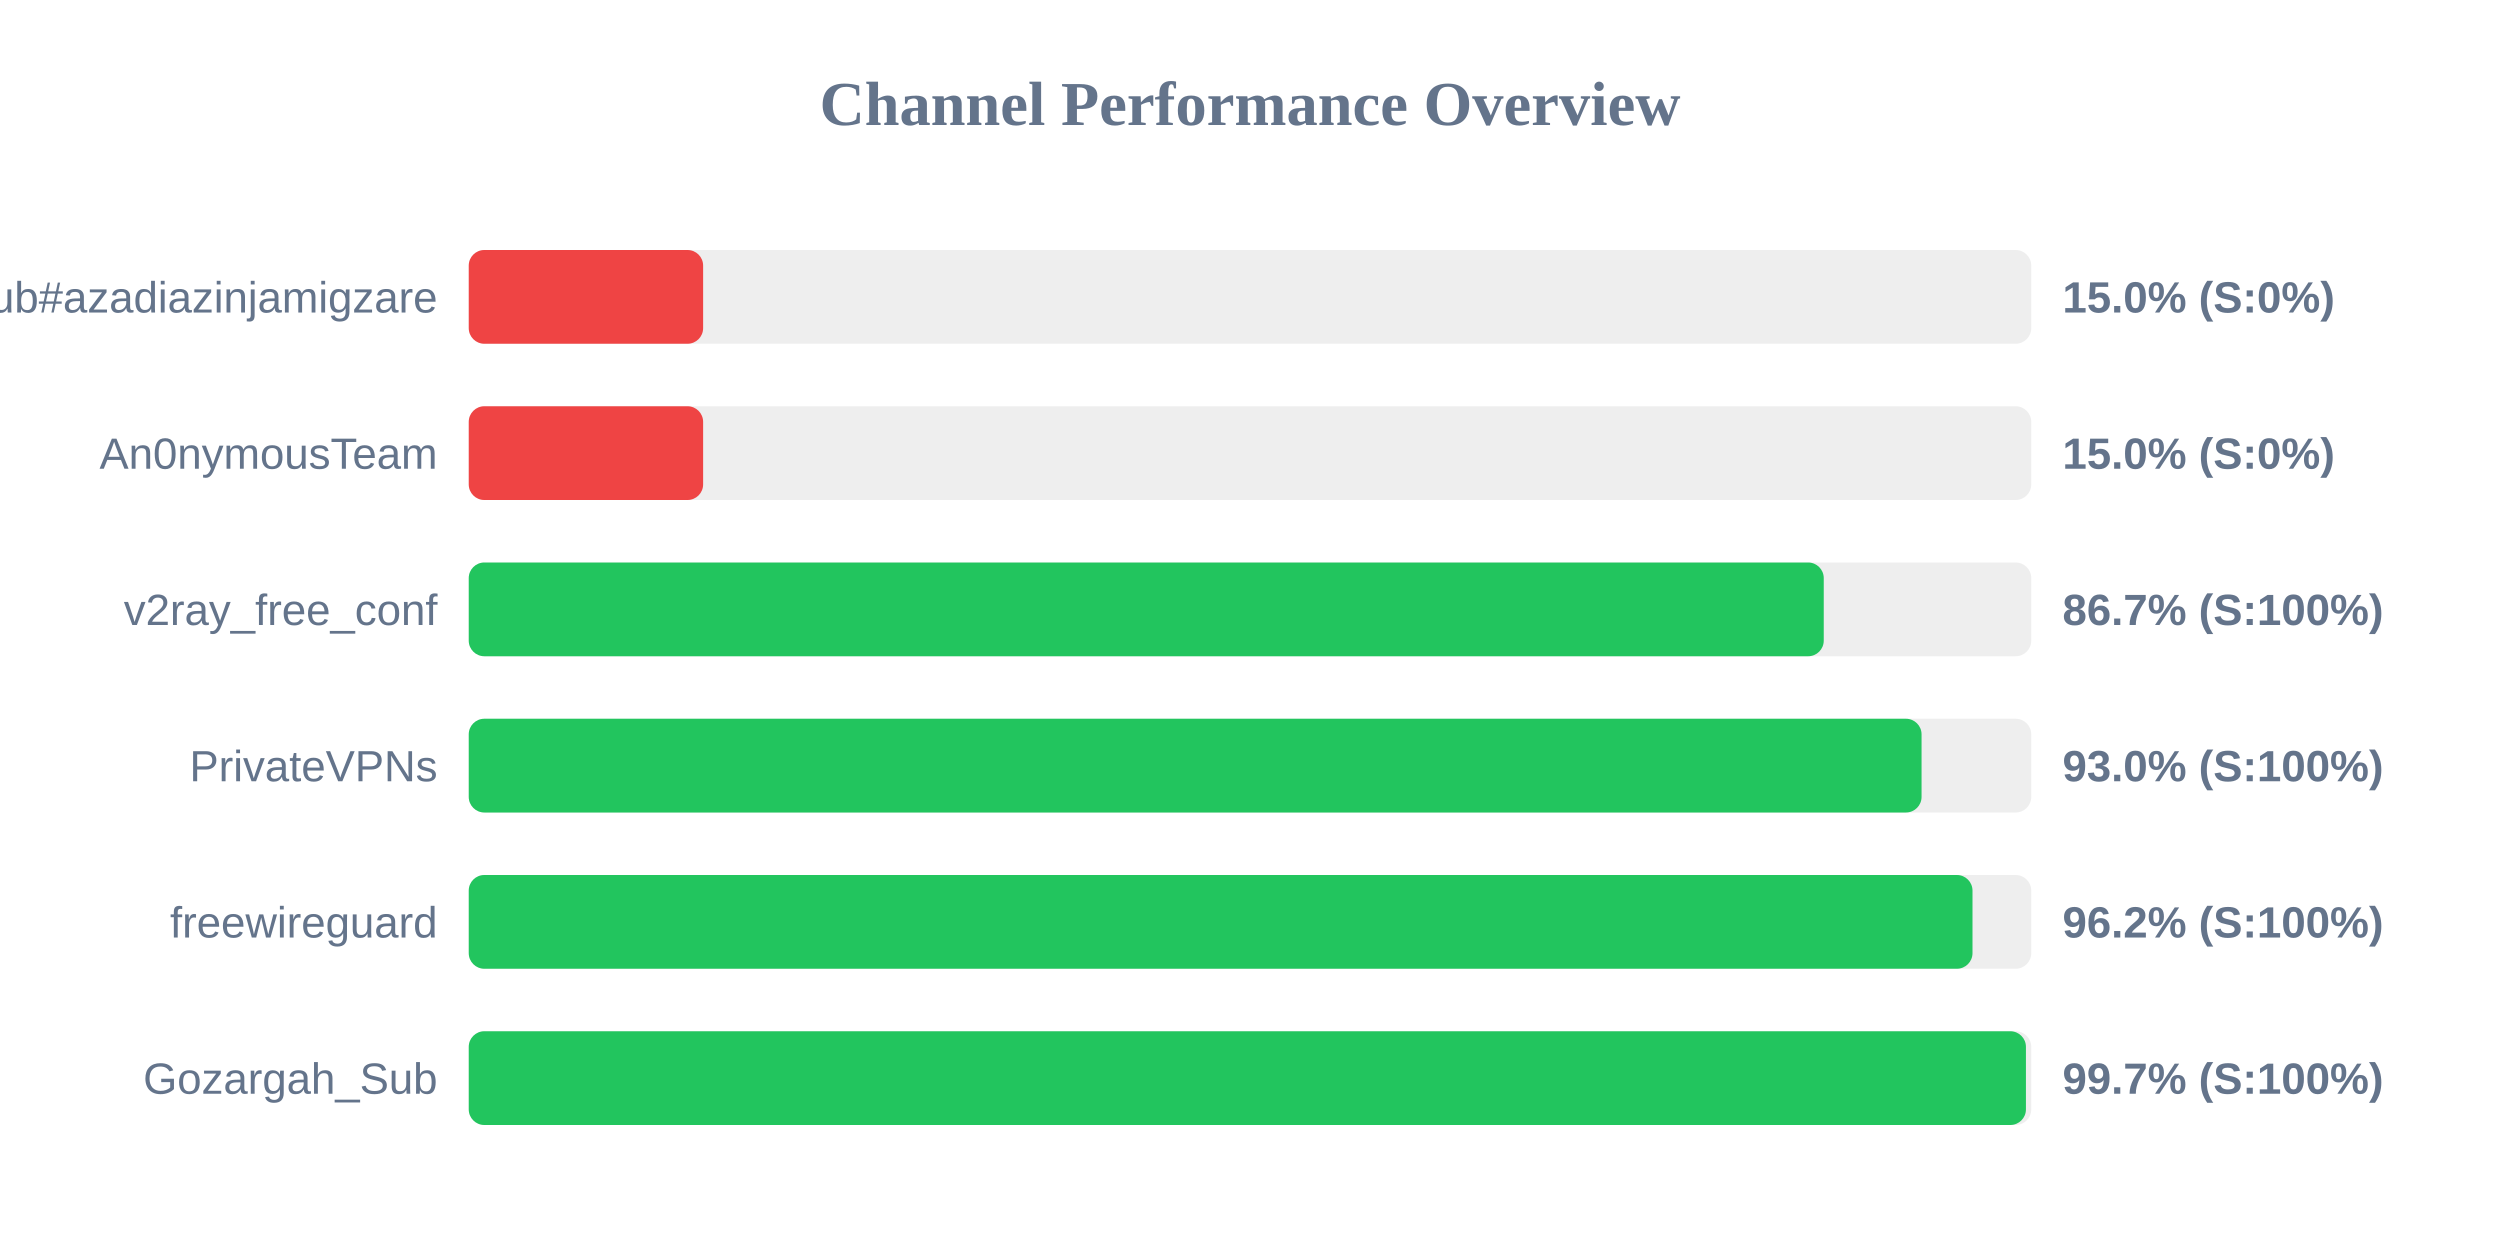
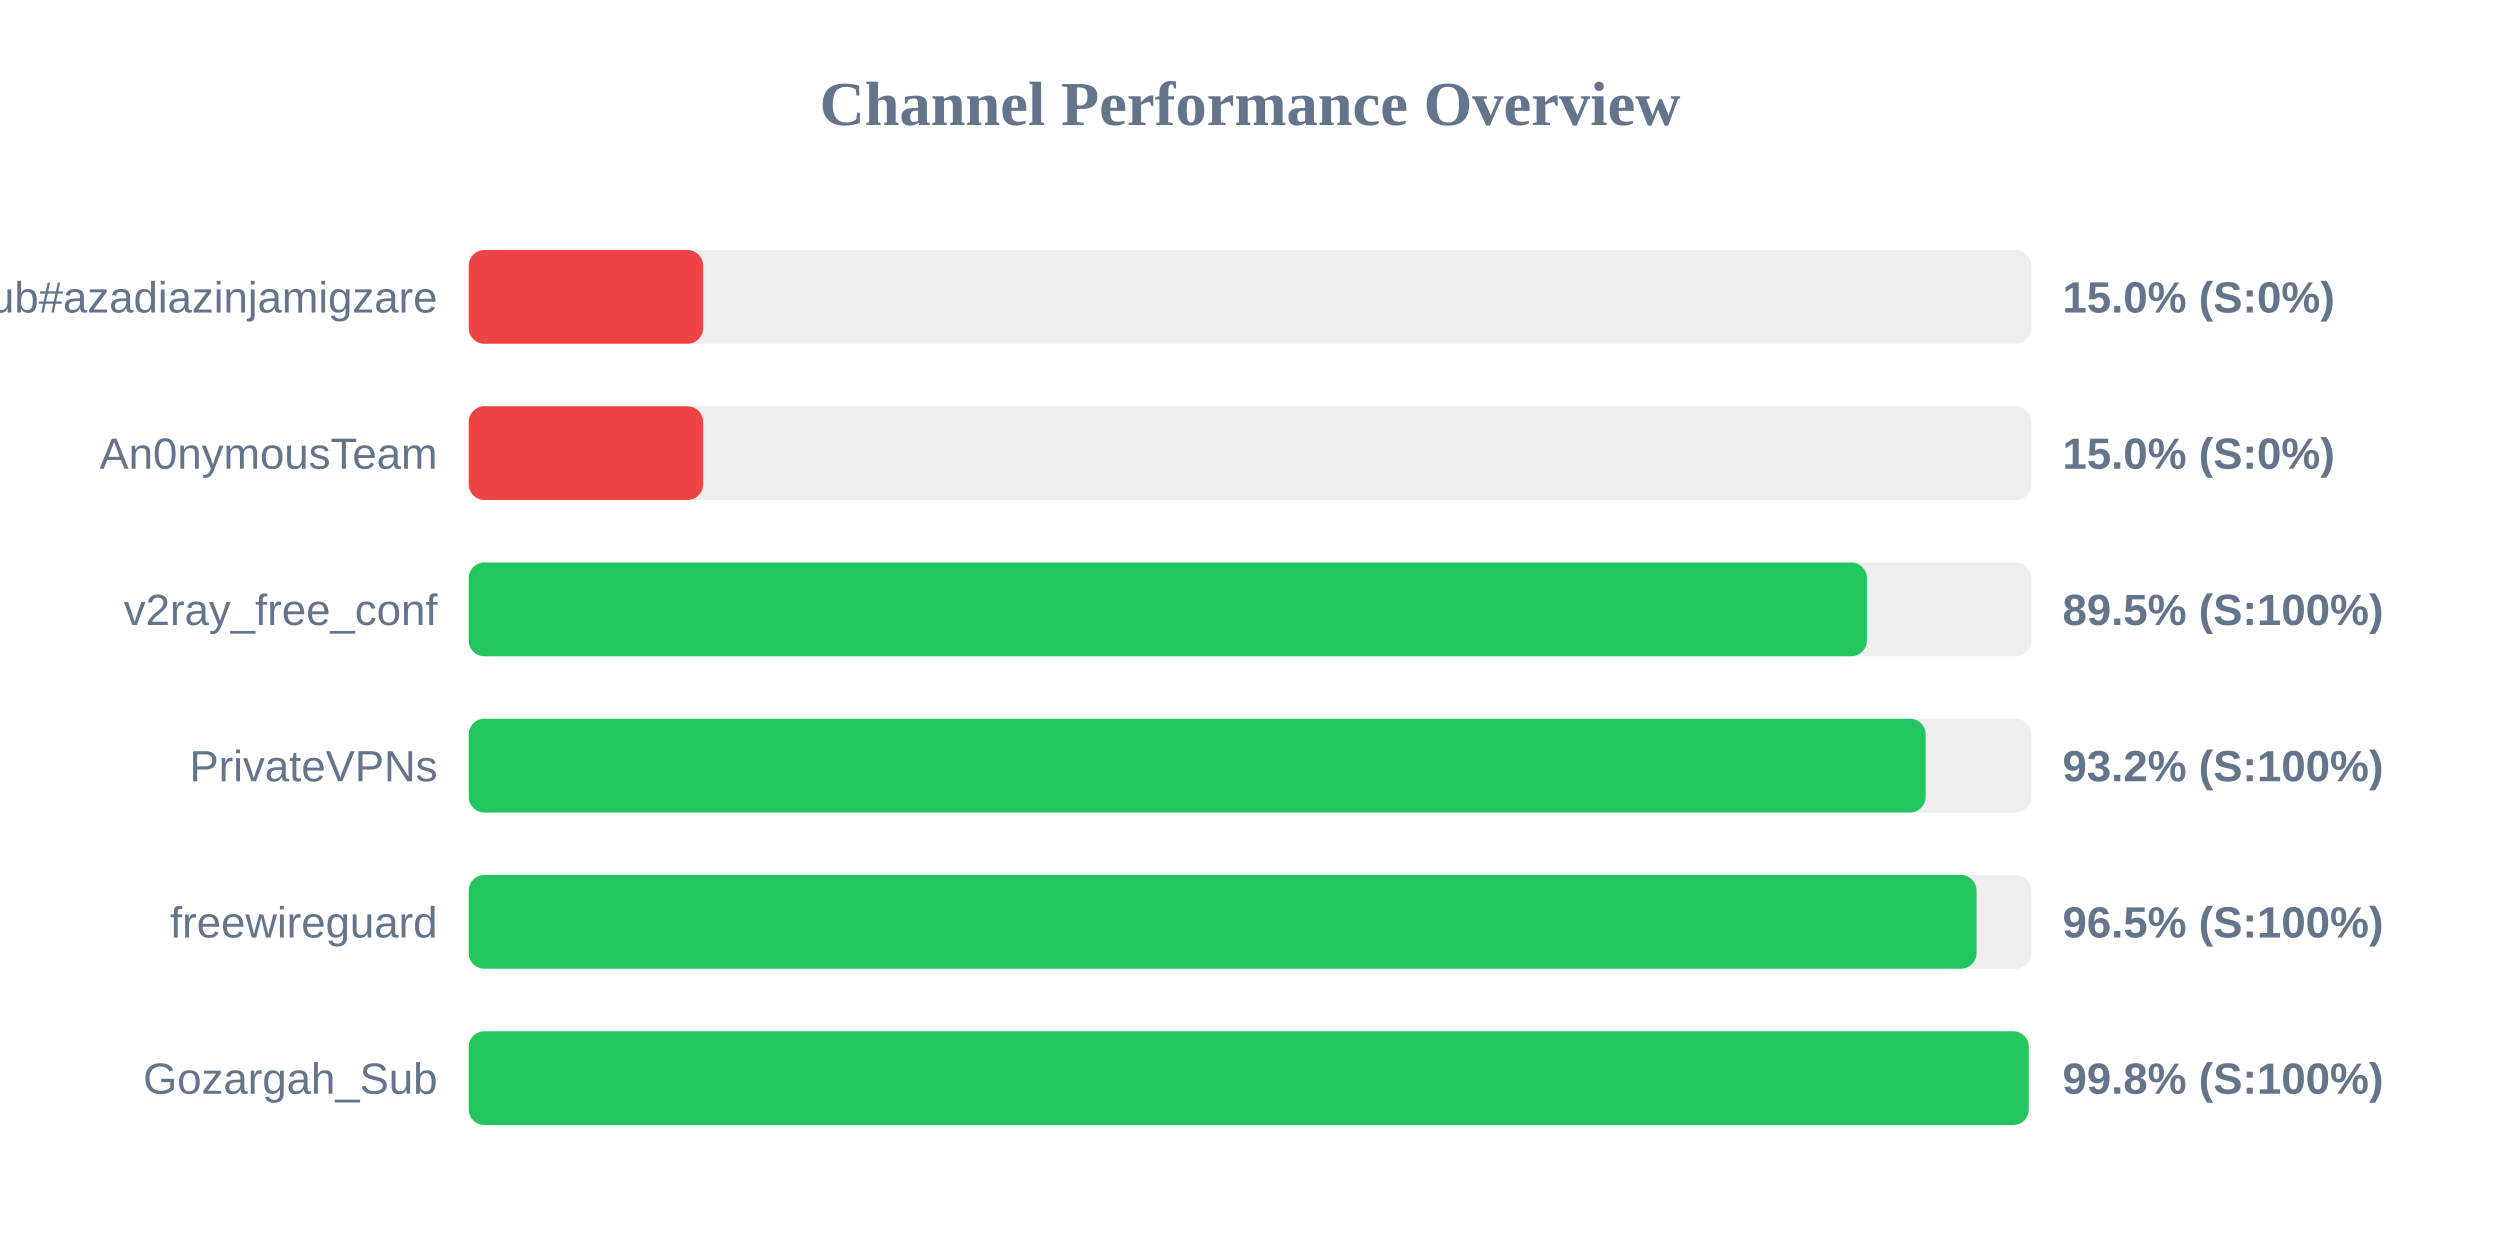
<svg xmlns="http://www.w3.org/2000/svg" width="800" height="400" version="1.1">
  <style>
        .row { font: 14px Arial; fill: #64748b; }
        .score { font: bold 14px Arial; fill: #64748b; }
    </style>
  <text x="400" y="40" text-anchor="middle" font-size="20px" font-weight="bold" fill="#64748b">Channel Performance Overview</text>
  <rect x="150" y="80" width="500" height="30" fill="#eee" rx="5" />
  <rect x="150" y="80" width="75.0" height="30" fill="#ef4444" rx="5" />
  <text x="140" y="100" text-anchor="end" class="row">Sub#azadiazinjamigzare</text>
  <text x="660" y="100" text-anchor="start" class="score">15.0% (S:0%)</text>
  <rect x="150" y="130" width="500" height="30" fill="#eee" rx="5" />
  <rect x="150" y="130" width="75.0" height="30" fill="#ef4444" rx="5" />
  <text x="140" y="150" text-anchor="end" class="row">An0nymousTeam</text>
  <text x="660" y="150" text-anchor="start" class="score">15.0% (S:0%)</text>
  <rect x="150" y="180" width="500" height="30" fill="#eee" rx="5" />
-   <rect x="150" y="180" width="433.6" height="30" fill="#22c55e" rx="5" />
+   <rect x="150" y="180" width="447.4" height="30" fill="#22c55e" rx="5" />
  <text x="140" y="200" text-anchor="end" class="row">v2ray_free_conf</text>
-   <text x="660" y="200" text-anchor="start" class="score">86.7% (S:100%)</text>
+   <text x="660" y="200" text-anchor="start" class="score">89.5% (S:100%)</text>
  <rect x="150" y="230" width="500" height="30" fill="#eee" rx="5" />
-   <rect x="150" y="230" width="464.9" height="30" fill="#22c55e" rx="5" />
+   <rect x="150" y="230" width="466.2" height="30" fill="#22c55e" rx="5" />
  <text x="140" y="250" text-anchor="end" class="row">PrivateVPNs</text>
-   <text x="660" y="250" text-anchor="start" class="score">93.0% (S:100%)</text>
+   <text x="660" y="250" text-anchor="start" class="score">93.2% (S:100%)</text>
  <rect x="150" y="280" width="500" height="30" fill="#eee" rx="5" />
-   <rect x="150" y="280" width="481.2" height="30" fill="#22c55e" rx="5" />
+   <rect x="150" y="280" width="482.5" height="30" fill="#22c55e" rx="5" />
  <text x="140" y="300" text-anchor="end" class="row">freewireguard</text>
-   <text x="660" y="300" text-anchor="start" class="score">96.2% (S:100%)</text>
+   <text x="660" y="300" text-anchor="start" class="score">96.5% (S:100%)</text>
  <rect x="150" y="330" width="500" height="30" fill="#eee" rx="5" />
-   <rect x="150" y="330" width="498.3" height="30" fill="#22c55e" rx="5" />
+   <rect x="150" y="330" width="499.2" height="30" fill="#22c55e" rx="5" />
  <text x="140" y="350" text-anchor="end" class="row">Gozargah_Sub</text>
-   <text x="660" y="350" text-anchor="start" class="score">99.7% (S:100%)</text>
+   <text x="660" y="350" text-anchor="start" class="score">99.8% (S:100%)</text>
</svg>
